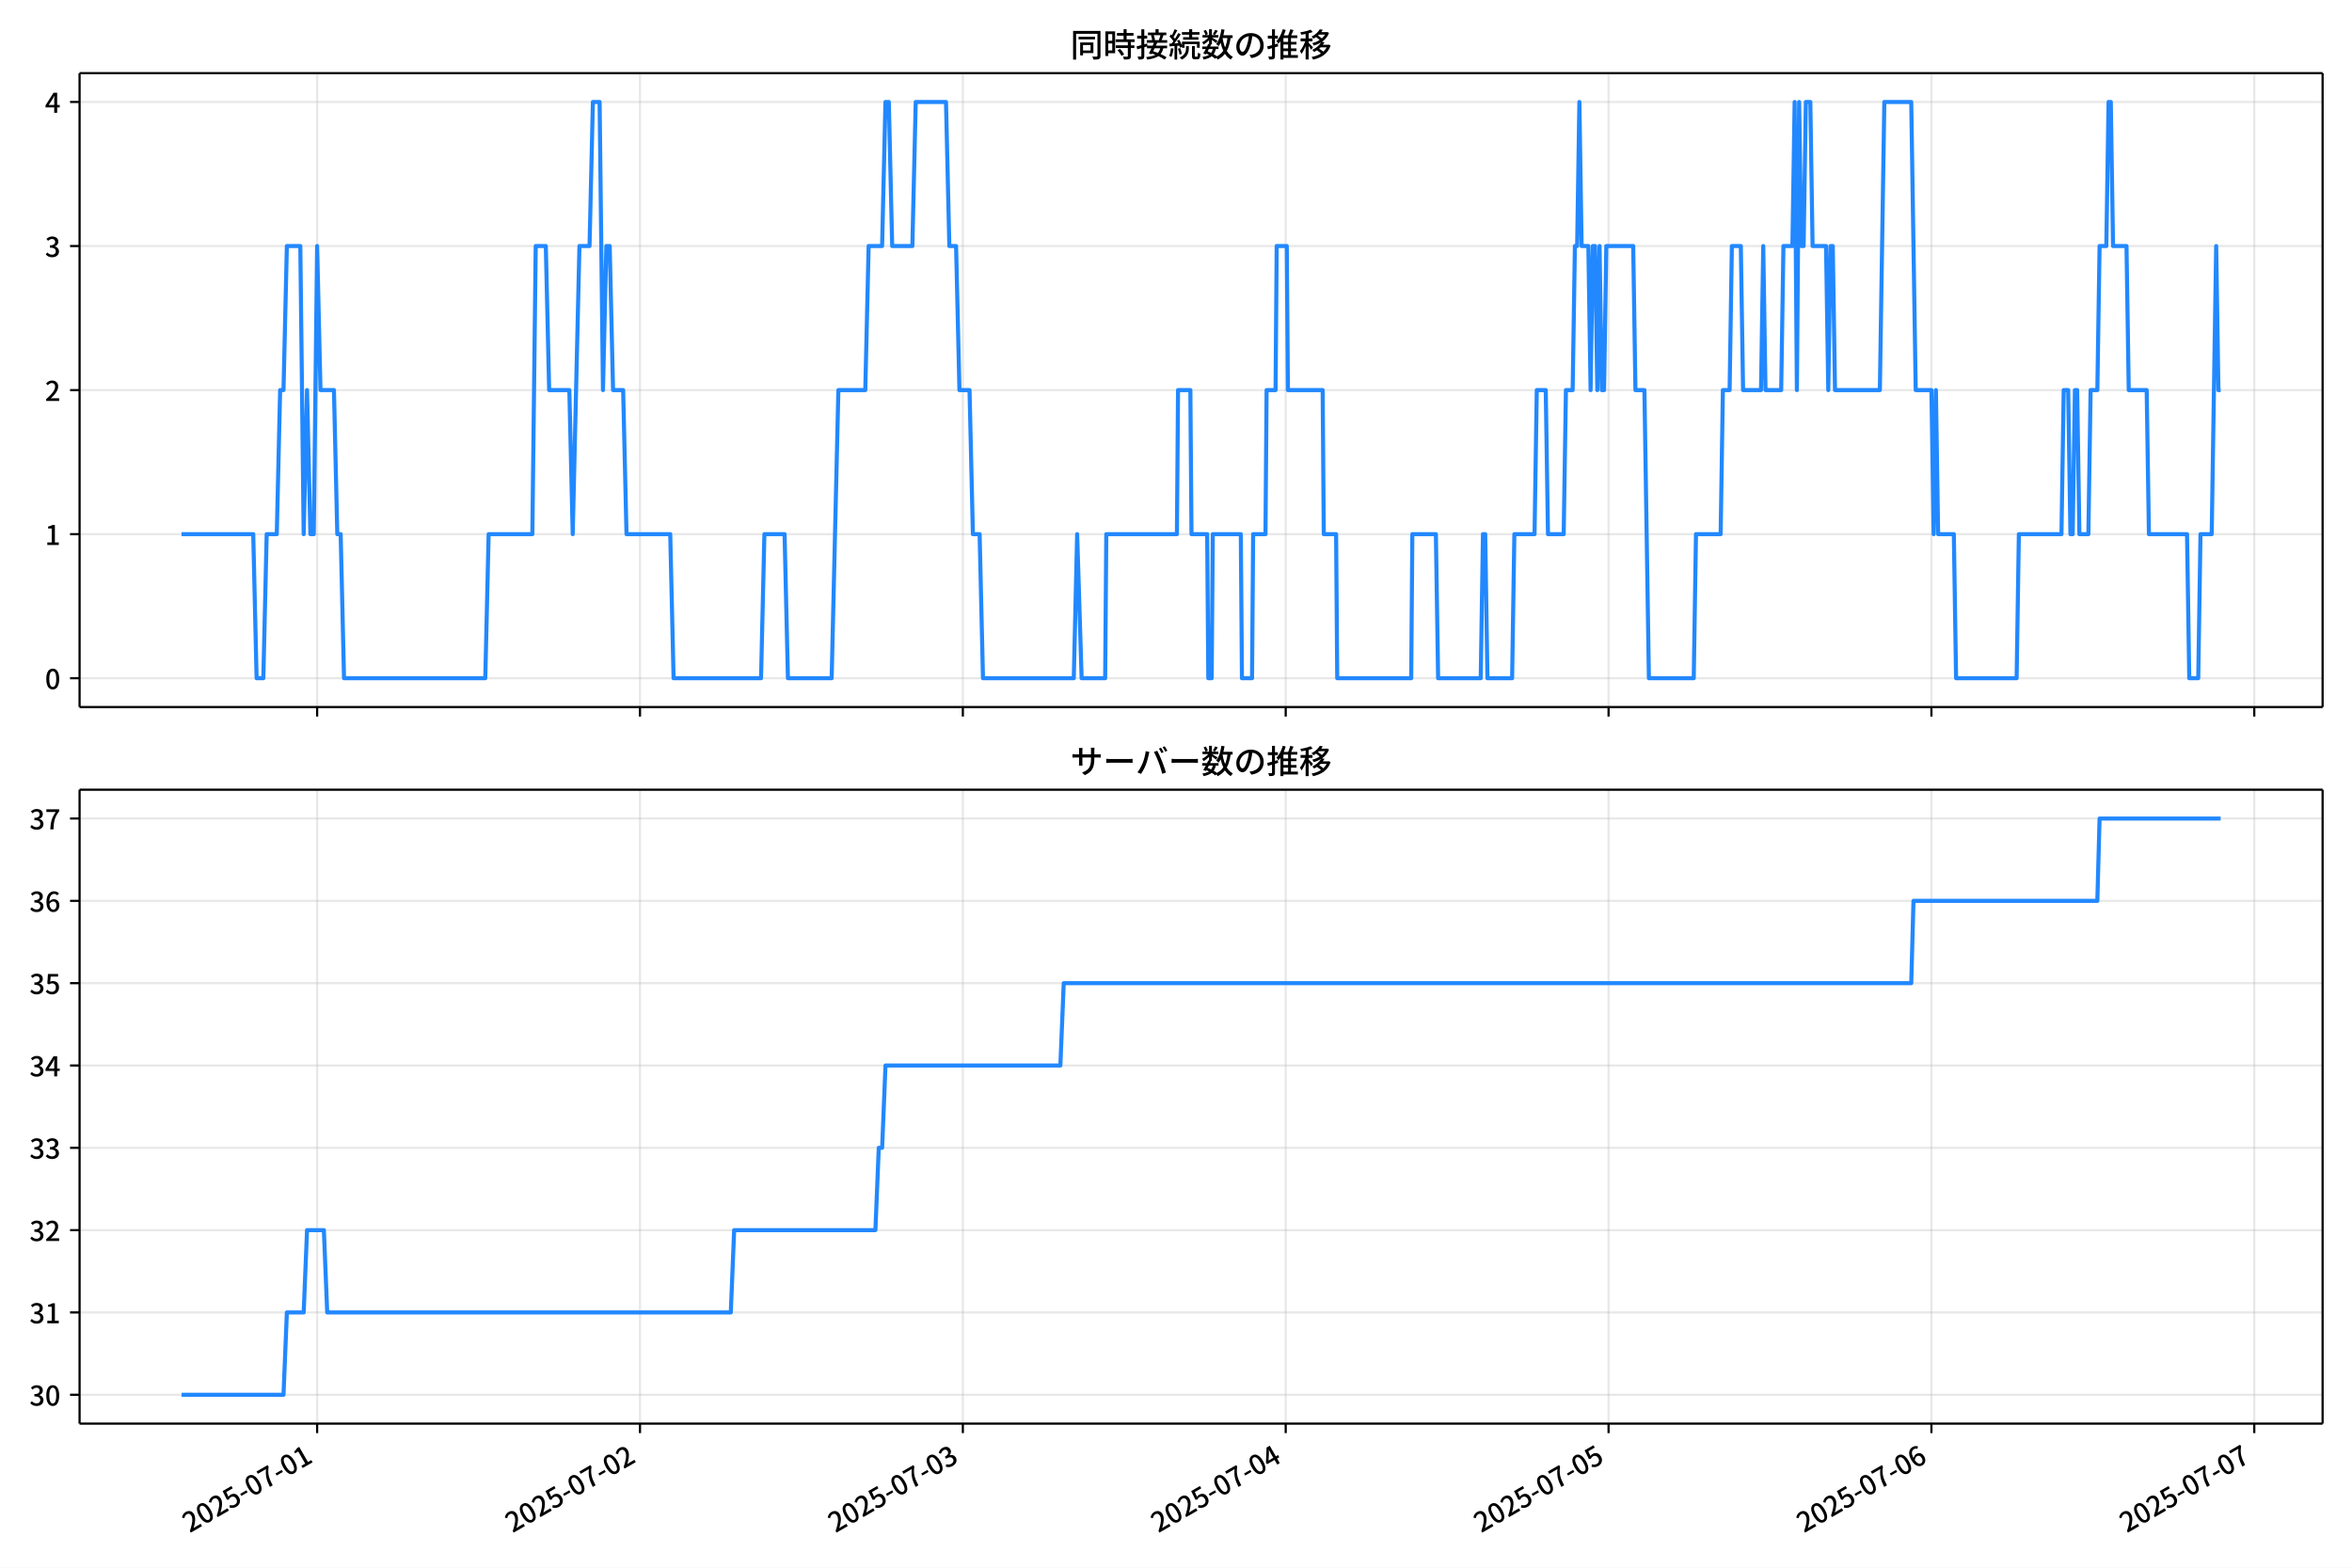
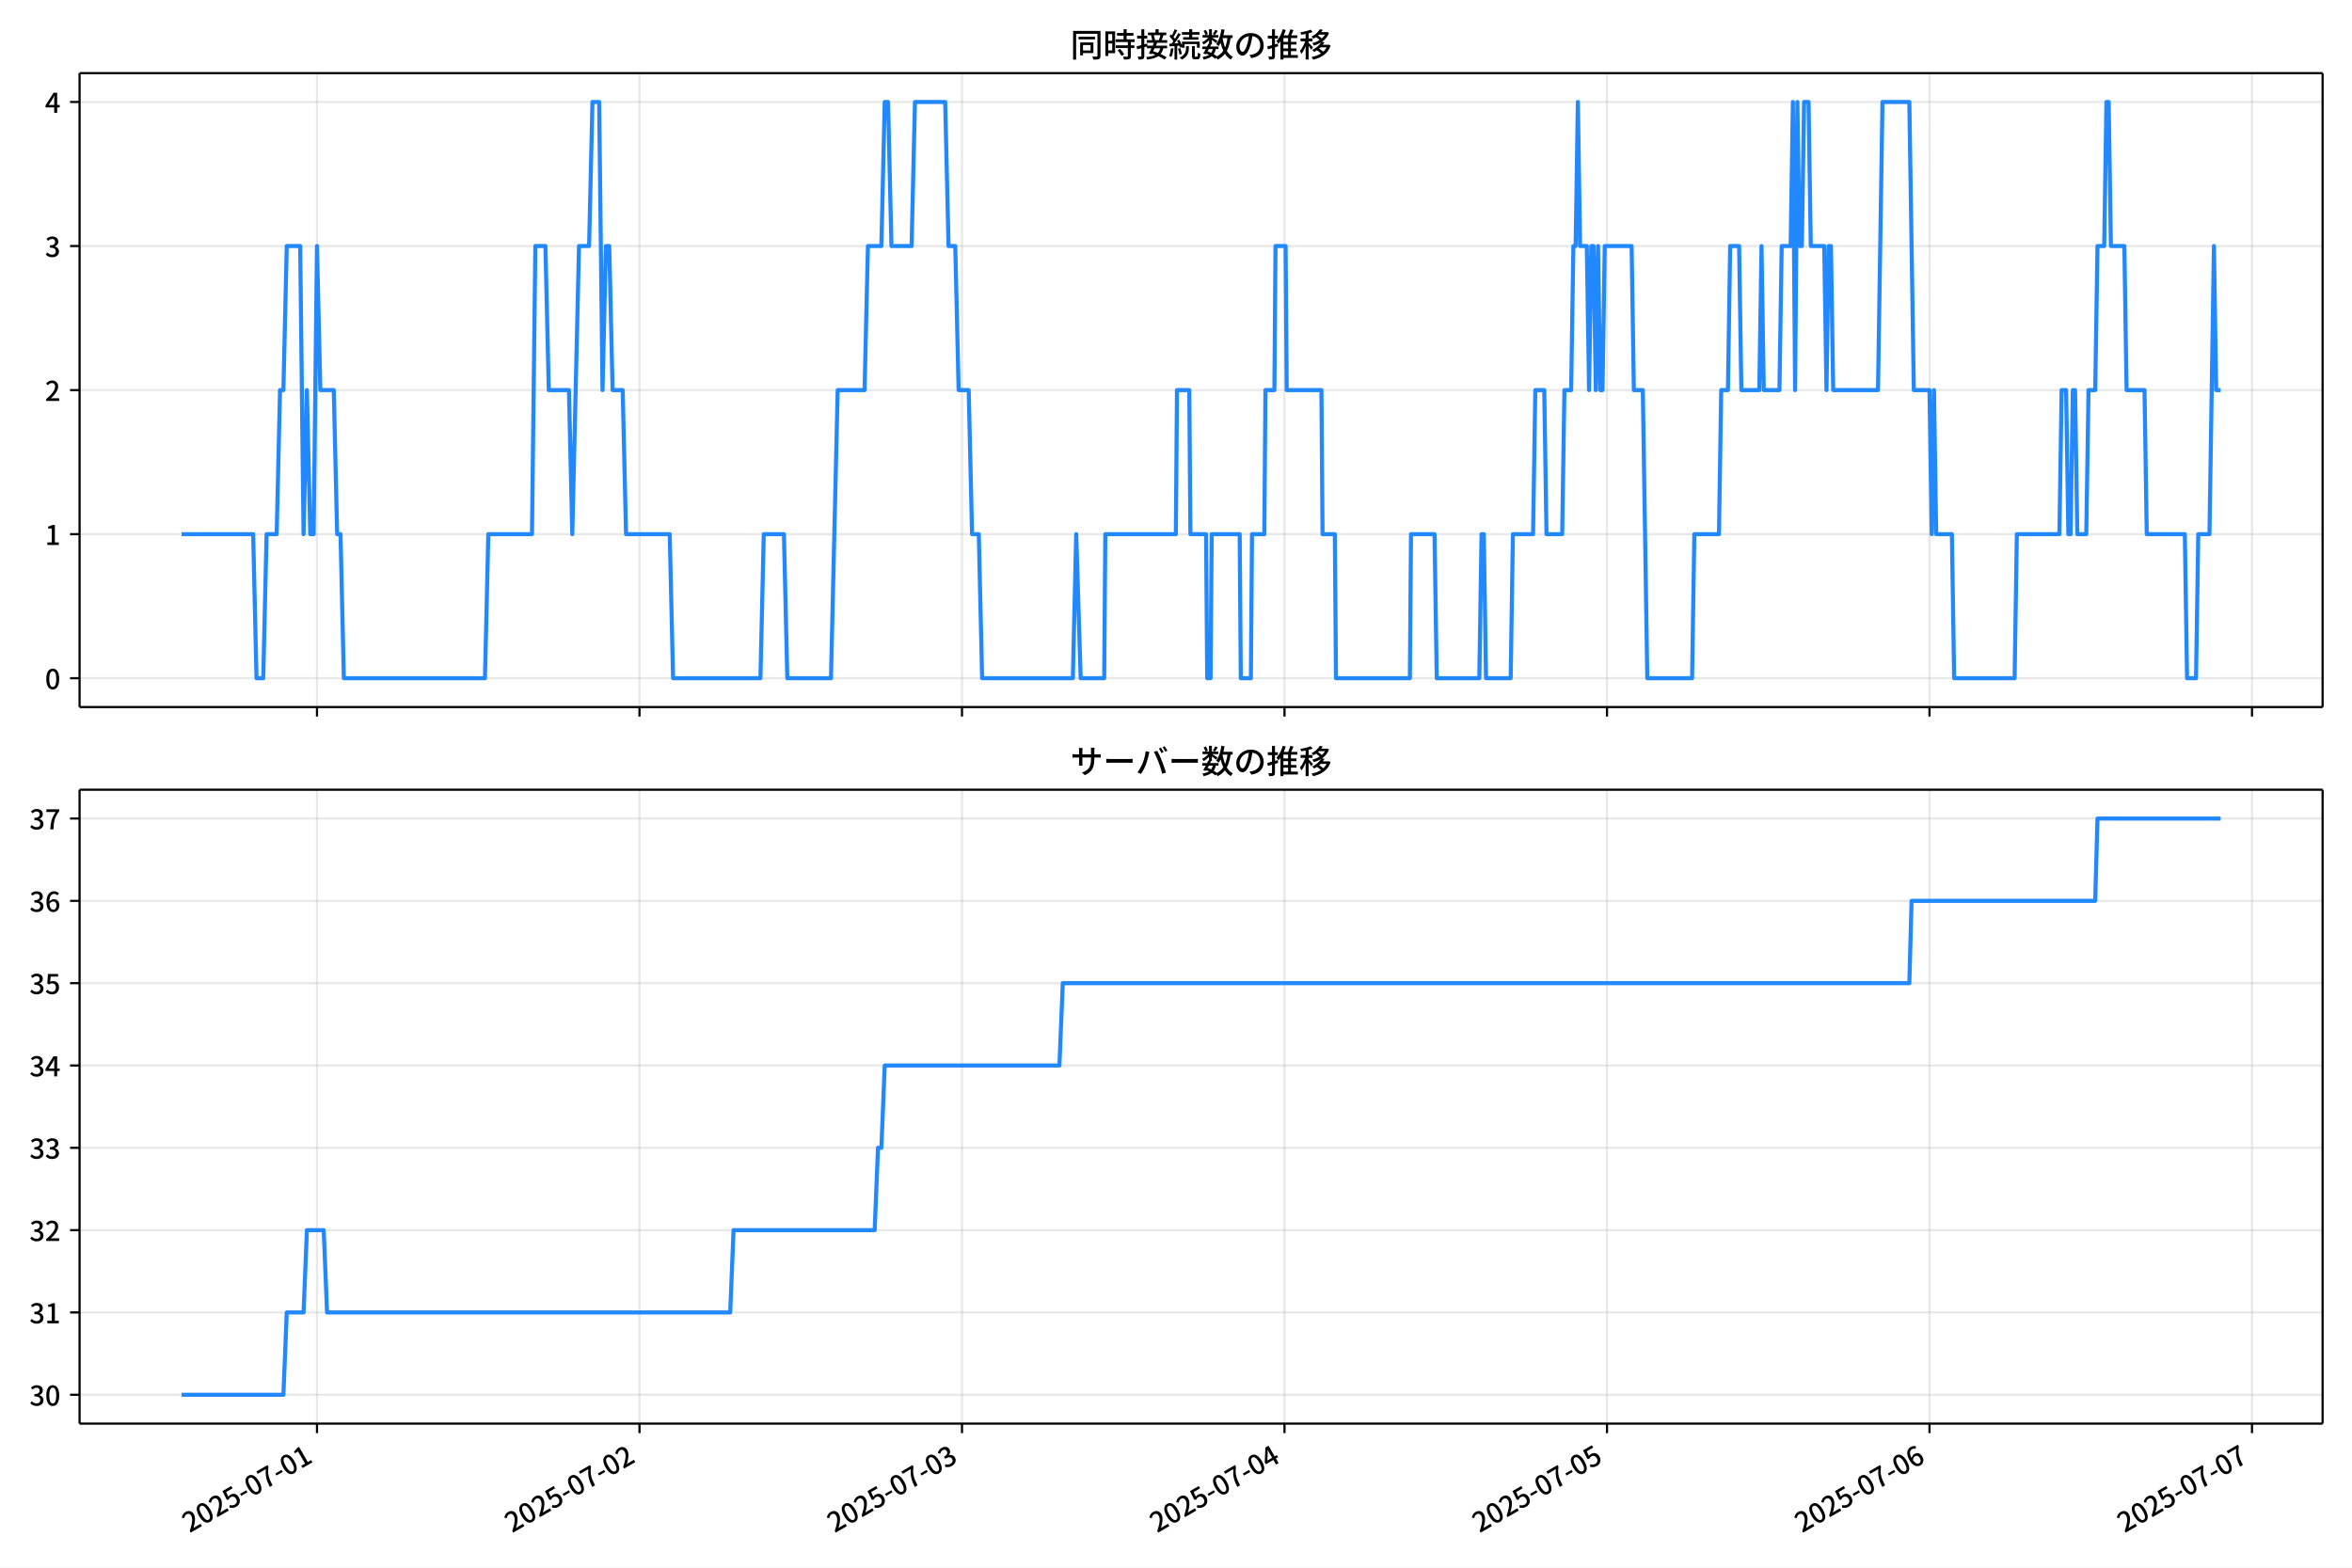
<svg xmlns="http://www.w3.org/2000/svg" xmlns:xlink="http://www.w3.org/1999/xlink" version="1.1" viewBox="0 0 864 576">
  <defs>
    <style type="text/css">*{stroke-linejoin: round; stroke-linecap: butt}</style>
  </defs>
  <g id="y">
    <g id="z">
      <path d="m0 576h864v-576h-864z" fill="#fff" />
    </g>
    <g id="aa">
      <g id="ab">
        <path d="m29.23 259.78h823.97v-232.9h-823.97z" fill="#fff" />
      </g>
      <g id="ac">
        <g id="ad">
          <g id="ae">
-             <path d="m116.5 259.78v-232.9" clip-path="url(#f)" fill="none" stroke="#b0b0b0" stroke-linecap="square" stroke-opacity=".3" stroke-width=".8" />
+             <path d="m116.44 259.78v-232.9" clip-path="url(#f)" fill="none" stroke="#b0b0b0" stroke-linecap="square" stroke-opacity=".3" stroke-width=".8" />
          </g>
          <g id="af">
            <defs>
              <path id="d" d="m0 0v3.5" stroke="#000" stroke-width=".8" />
            </defs>
-             <use x="116.499" y="259.778" stroke="#000000" stroke-width=".8" xlink:href="#d" />
+             <use x="116.445" y="259.778" stroke="#000000" stroke-width=".8" xlink:href="#d" />
          </g>
        </g>
        <g id="ag">
          <g id="ah">
-             <path d="m235.1 259.78v-232.9" clip-path="url(#f)" fill="none" stroke="#b0b0b0" stroke-linecap="square" stroke-opacity=".3" stroke-width=".8" />
+             <path d="m234.91 259.78v-232.9" clip-path="url(#f)" fill="none" stroke="#b0b0b0" stroke-linecap="square" stroke-opacity=".3" stroke-width=".8" />
          </g>
          <g id="ai">
-             <use x="235.1" y="259.778" stroke="#000000" stroke-width=".8" xlink:href="#d" />
+             <use x="234.915" y="259.778" stroke="#000000" stroke-width=".8" xlink:href="#d" />
          </g>
        </g>
        <g id="aj">
          <g id="ak">
-             <path d="m353.7 259.78v-232.9" clip-path="url(#f)" fill="none" stroke="#b0b0b0" stroke-linecap="square" stroke-opacity=".3" stroke-width=".8" />
+             <path d="m353.38 259.78v-232.9" clip-path="url(#f)" fill="none" stroke="#b0b0b0" stroke-linecap="square" stroke-opacity=".3" stroke-width=".8" />
          </g>
          <g id="al">
-             <use x="353.7" y="259.778" stroke="#000000" stroke-width=".8" xlink:href="#d" />
+             <use x="353.385" y="259.778" stroke="#000000" stroke-width=".8" xlink:href="#d" />
          </g>
        </g>
        <g id="am">
          <g id="an">
-             <path d="m472.3 259.78v-232.9" clip-path="url(#f)" fill="none" stroke="#b0b0b0" stroke-linecap="square" stroke-opacity=".3" stroke-width=".8" />
+             <path d="m471.85 259.78v-232.9" clip-path="url(#f)" fill="none" stroke="#b0b0b0" stroke-linecap="square" stroke-opacity=".3" stroke-width=".8" />
          </g>
          <g id="ao">
-             <use x="472.3" y="259.778" stroke="#000000" stroke-width=".8" xlink:href="#d" />
+             <use x="471.855" y="259.778" stroke="#000000" stroke-width=".8" xlink:href="#d" />
          </g>
        </g>
        <g id="ap">
          <g id="aq">
-             <path d="m590.9 259.78v-232.9" clip-path="url(#f)" fill="none" stroke="#b0b0b0" stroke-linecap="square" stroke-opacity=".3" stroke-width=".8" />
+             <path d="m590.32 259.78v-232.9" clip-path="url(#f)" fill="none" stroke="#b0b0b0" stroke-linecap="square" stroke-opacity=".3" stroke-width=".8" />
          </g>
          <g id="ar">
-             <use x="590.9" y="259.778" stroke="#000000" stroke-width=".8" xlink:href="#d" />
+             <use x="590.325" y="259.778" stroke="#000000" stroke-width=".8" xlink:href="#d" />
          </g>
        </g>
        <g id="as">
          <g id="at">
-             <path d="m709.5 259.78v-232.9" clip-path="url(#f)" fill="none" stroke="#b0b0b0" stroke-linecap="square" stroke-opacity=".3" stroke-width=".8" />
+             <path d="m708.79 259.78v-232.9" clip-path="url(#f)" fill="none" stroke="#b0b0b0" stroke-linecap="square" stroke-opacity=".3" stroke-width=".8" />
          </g>
          <g id="au">
-             <use x="709.501" y="259.778" stroke="#000000" stroke-width=".8" xlink:href="#d" />
+             <use x="708.795" y="259.778" stroke="#000000" stroke-width=".8" xlink:href="#d" />
          </g>
        </g>
        <g id="av">
          <g id="aw">
-             <path d="m828.1 259.78v-232.9" clip-path="url(#f)" fill="none" stroke="#b0b0b0" stroke-linecap="square" stroke-opacity=".3" stroke-width=".8" />
+             <path d="m827.26 259.78v-232.9" clip-path="url(#f)" fill="none" stroke="#b0b0b0" stroke-linecap="square" stroke-opacity=".3" stroke-width=".8" />
          </g>
          <g id="ax">
-             <use x="828.101" y="259.778" stroke="#000000" stroke-width=".8" xlink:href="#d" />
+             <use x="827.265" y="259.778" stroke="#000000" stroke-width=".8" xlink:href="#d" />
          </g>
        </g>
      </g>
      <g id="ay">
        <g id="az">
          <g id="ba">
            <path d="m29.23 249.19h823.97" clip-path="url(#f)" fill="none" stroke="#b0b0b0" stroke-linecap="square" stroke-opacity=".3" stroke-width=".8" />
          </g>
          <g id="bb">
            <defs>
              <path id="g" d="m0 0h-3.5" stroke="#000" stroke-width=".8" />
            </defs>
            <use x="29.23" y="249.191" stroke="#000000" stroke-width=".8" xlink:href="#g" />
          </g>
          <g id="bc">
            <g transform="translate(16.53 253.18) scale(.1 -.1)">
              <defs>
                <path id="a" transform="scale(.015625)" d="m1830-90q-460 0-806 275-346 276-535 823-188 547-188 1366 0 820 188 1357 189 538 535 803 346 266 806 266 461 0 800-269 340-269 528-803 189-534 189-1354 0-819-189-1366-188-547-528-823-339-275-800-275zm0 589q237 0 422 185 186 186 288 599 103 413 103 1091 0 679-103 1082-102 403-288 582-185 180-422 180-236 0-422-180-186-179-292-582-105-403-105-1082 0-678 105-1091 106-413 292-599 186-185 422-185z" />
              </defs>
              <use xlink:href="#a" />
            </g>
          </g>
        </g>
        <g id="bd">
          <g id="be">
            <path d="m29.23 196.26h823.97" clip-path="url(#f)" fill="none" stroke="#b0b0b0" stroke-linecap="square" stroke-opacity=".3" stroke-width=".8" />
          </g>
          <g id="bf">
            <use x="29.23" y="196.26" stroke="#000000" stroke-width=".8" xlink:href="#g" />
          </g>
          <g id="bg">
            <g transform="translate(16.53 200.25) scale(.1 -.1)">
              <defs>
                <path id="l" transform="scale(.015625)" d="m544 0v608h1037v3277h-845v467q333 58 579 147 247 90 451 218h557v-4109h915v-608h-2694z" />
              </defs>
              <use xlink:href="#l" />
            </g>
          </g>
        </g>
        <g id="bh">
          <g id="bi">
            <path d="m29.23 143.33h823.97" clip-path="url(#f)" fill="none" stroke="#b0b0b0" stroke-linecap="square" stroke-opacity=".3" stroke-width=".8" />
          </g>
          <g id="bj">
            <use x="29.23" y="143.329" stroke="#000000" stroke-width=".8" xlink:href="#g" />
          </g>
          <g id="bk">
            <g transform="translate(16.53 147.31) scale(.1 -.1)">
              <defs>
                <path id="b" transform="scale(.015625)" d="m282 0v429q697 621 1164 1136 468 515 701 956 234 442 234 826 0 256-87 451-86 196-262 301-176 106-445 106-275 0-506-151-230-150-422-368l-416 410q301 333 637 518 336 186 803 186 429 0 749-176t496-493 176-745q0-455-224-919t-615-935q-390-470-889-950 186 20 394 36t374 16h1184v-634h-3046z" />
              </defs>
              <use xlink:href="#b" />
            </g>
          </g>
        </g>
        <g id="bl">
          <g id="bm">
            <path d="m29.23 90.398h823.97" clip-path="url(#f)" fill="none" stroke="#b0b0b0" stroke-linecap="square" stroke-opacity=".3" stroke-width=".8" />
          </g>
          <g id="bn">
            <use x="29.23" y="90.398" stroke="#000000" stroke-width=".8" xlink:href="#g" />
          </g>
          <g id="bo">
            <g transform="translate(16.53 94.383) scale(.1 -.1)">
              <defs>
                <path id="h" transform="scale(.015625)" d="m1715-90q-371 0-656 90t-503 240q-217 150-377 323l359 474q211-205 479-359 269-153 634-153 269 0 467 92 199 93 311 266t112 423q0 256-125 451t-429 300q-304 106-835 106v551q467 0 732 105 266 106 384 291 119 186 119 423 0 307-192 489-192 183-531 183-269 0-503-119-233-118-438-316l-384 460q282 256 614 413 333 157 737 157 422 0 748-144 327-144 512-413 186-269 186-659 0-403-221-685-221-281-592-422v-26q269-70 490-227t349-400 128-557q0-422-215-726-214-304-573-468-358-163-787-163z" />
              </defs>
              <use xlink:href="#h" />
            </g>
          </g>
        </g>
        <g id="bp">
          <g id="bq">
            <path d="m29.23 37.466h823.97" clip-path="url(#f)" fill="none" stroke="#b0b0b0" stroke-linecap="square" stroke-opacity=".3" stroke-width=".8" />
          </g>
          <g id="br">
            <use x="29.23" y="37.466" stroke="#000000" stroke-width=".8" xlink:href="#g" />
          </g>
          <g id="bs">
            <g transform="translate(16.53 41.451) scale(.1 -.1)">
              <defs>
                <path id="k" transform="scale(.015625)" d="m2170 0v3072q0 192 12 457 13 266 20 458h-26q-90-179-183-365-92-185-195-364l-921-1415h2579v-576h-3328v493l1875 2957h858v-4717h-691z" />
              </defs>
              <use xlink:href="#k" />
            </g>
          </g>
        </g>
      </g>
      <g id="bt">
-         <path d="m66.683 196.26h26.343l1.235 52.931h2.471l1.235-52.931h3.706l1.235-52.931h1.235l1.235-52.931h4.942l1.235 105.86 1.235-52.931 1.235 52.931h1.235l1.235-105.86 1.235 52.931h4.942l1.235 52.931h1.235l1.235 52.931h51.888l1.235-52.931h16.06l1.235-105.86h3.706l1.235 52.931h7.412l1.235 52.931 2.471-105.86h3.706l1.235-52.931h2.471l1.235 105.86 1.235-52.931h1.235l1.235 52.931h3.706l1.235 52.931h16.06l1.235 52.931h32.121l1.235-52.931h7.412l1.235 52.931h16.06l2.471-105.86h9.883l1.235-52.931h4.942l1.235-52.931h1.235l1.235 52.931h7.412l1.235-52.931h11.119l1.235 52.931h2.471l1.235 52.931h3.706l1.235 52.931h2.471l1.235 52.931h33.356l1.235-52.931 1.647 52.931h8.648l.412-52.931h25.944l.412-52.931h4.53l.412 52.931h5.765l.412 52.931h1.235l.412-52.931h10.295l.412 52.931h3.706l.412-52.931h4.53l.412-52.931h3.295l.412-52.931h3.706l.412 52.931h12.766l.412 52.931h4.53l.412 52.931h27.179l.412-52.931h8.648l.824 52.931h15.649l.824-52.931h.824l.824 52.931h9.06l.824-52.931h7.412l.824-52.931h3.295l.824 52.931h5.765l.824-52.931h2.471l.824-52.931h.824l.824-52.931.824 52.931h2.471l.824 52.931.824-52.931h.824l.824 52.931.824-52.931.824 52.931h.824l.824-52.931h9.883l.824 52.931h3.295l1.647 105.86h16.472l.824-52.931h9.06l.824-52.931h2.471l.824-52.931h3.295l.824 52.931h6.589l.824-52.931.824 52.931h5.765l.824-52.931h3.295l.824-52.931.824 105.86.824-105.86.824 52.931h.824l.824-52.931h1.647l.824 52.931h4.942l.824 52.931.824-52.931h.824l.824 52.931h16.472l1.647-105.86h9.883l1.647 105.86h5.765l.824 52.931.824-52.931.824 52.931h5.765l.824 52.931h22.238l.824-52.931h15.649l.824-52.931h1.647l.824 52.931h.824l.824-52.931h.824l.824 52.931h3.295l.824-52.931h2.471l.824-52.931h2.471l.824-52.931h.824l.824 52.931h4.942l.824 52.931h6.589l.824 52.931h14.001l.824 52.931h3.295l.824-52.931h4.118l1.647-105.86.824 52.931h.824v0" clip-path="url(#f)" fill="none" stroke="#28f" stroke-linecap="square" stroke-width="1.5" />
+         <path d="m66.683 196.26h26.314l1.234 52.931h2.468l1.234-52.931h3.702l1.234-52.931h1.234l1.234-52.931h4.936l1.234 105.86 1.234-52.931 1.234 52.931h1.234l1.234-105.86 1.234 52.931h4.936l1.234 52.931h1.234l1.234 52.931h51.831l1.234-52.931h16.043l1.234-105.86h3.702l1.234 52.931h7.404l1.234 52.931 2.468-105.86h3.702l1.234-52.931h2.468l1.234 105.86 1.234-52.931h1.234l1.234 52.931h3.702l1.234 52.931h16.043l1.234 52.931h32.086l1.234-52.931h7.404l1.234 52.931h16.043l2.468-105.86h9.873l1.234-52.931h4.936l1.234-52.931h1.234l1.234 52.931h7.404l1.234-52.931h11.107l1.234 52.931h2.468l1.234 52.931h3.702l1.234 52.931h2.468l1.234 52.931h33.32l1.234-52.931 1.645 52.931h8.638l.411-52.931h25.915l.411-52.931h4.525l.411 52.931h5.759l.411 52.931h1.234l.411-52.931h10.284l.411 52.931h3.702l.411-52.931h4.525l.411-52.931h3.291l.411-52.931h3.702l.411 52.931h12.752l.411 52.931h4.525l.411 52.931h27.149l.411-52.931h8.638l.823 52.931h15.631l.823-52.931h.823l.823 52.931h9.05l.823-52.931h7.404l.823-52.931h3.291l.823 52.931h5.759l.823-52.931h2.468l.823-52.931h.823l.823-52.931.823 52.931h2.468l.823 52.931.823-52.931h.823l.823 52.931.823-52.931.823 52.931h.823l.823-52.931h9.873l.823 52.931h3.291l1.645 105.86h16.454l.823-52.931h9.05l.823-52.931h2.468l.823-52.931h3.291l.823 52.931h6.582l.823-52.931.823 52.931h5.759l.823-52.931h3.291l.823-52.931.823 105.86.823-105.86.823 52.931h.823l.823-52.931h1.645l.823 52.931h4.936l.823 52.931.823-52.931h.823l.823 52.931h16.454l1.645-105.86h9.873l1.645 105.86h5.759l.823 52.931.823-52.931.823 52.931h5.759l.823 52.931h22.213l.823-52.931h15.631l.823-52.931h1.645l.823 52.931h.823l.823-52.931h.823l.823 52.931h3.291l.823-52.931h2.468l.823-52.931h2.468l.823-52.931h.823l.823 52.931h4.936l.823 52.931h6.582l.823 52.931h13.986l.823 52.931h3.291l.823-52.931h4.114l1.645-105.86.823 52.931h1.645v0" clip-path="url(#f)" fill="none" stroke="#28f" stroke-linecap="square" stroke-width="1.5" />
      </g>
      <g id="bu">
        <path d="m29.23 259.78v-232.9" fill="none" stroke="#000" stroke-linecap="square" stroke-width=".8" />
      </g>
      <g id="bv">
        <path d="m853.2 259.78v-232.9" fill="none" stroke="#000" stroke-linecap="square" stroke-width=".8" />
      </g>
      <g id="bw">
        <path d="m29.23 259.78h823.97" fill="none" stroke="#000" stroke-linecap="square" stroke-width=".8" />
      </g>
      <g id="bx">
        <path d="m29.23 26.88h823.97" fill="none" stroke="#000" stroke-linecap="square" stroke-width=".8" />
      </g>
      <g id="by">
        <g transform="translate(393.22 20.88) scale(.12 -.12)">
          <defs>
            <path id="v" transform="scale(.015625)" d="m1587 3936h3232v-518h-3232v518zm320-1114h557v-2534h-557v2534zm301 0h2291v-2086h-2291v512h1734v1069h-1734v505zm-1683 2260h5113v-570h-4524v-5056h-589v5626zm4768 0h595v-4896q0-250-67-397t-227-218q-160-77-426-96t-675-19q-13 83-45 192t-77 218q-45 108-89 185 281-13 527-13 247 0 330 0 83 7 118 42 36 35 36 112v4890z" />
            <path id="t" transform="scale(.015625)" d="m2714 4672h3238v-525h-3238v525zm-244-1235h3712v-538h-3712v538zm20-1184h3635v-531h-3635v531zm1523 3155h595v-2310h-595v2310zm832-2451h589v-2823q0-230-61-364-61-135-227-199-167-70-423-86t-633-16q-20 121-78 285-57 163-121 284 275-6 509-9t310-3q77 6 106 28 29 23 29 93v2810zm-2023-1677 487 282q153-160 313-352t294-381q135-189 206-343l-519-313q-64 153-189 348-124 196-278 394-154 199-314 365zm-2086 3718h1619v-4281h-1619v544h1056v3187h-1056v550zm32-1843h1293v-537h-1293v537zm-320 1843h563v-4832h-563v4832z" />
            <path id="u" transform="scale(.015625)" d="m3866 5408h614v-870h-614v870zm-1479-653h3597v-518h-3597v518zm-230-1485h4e3v-518h-4e3v518zm825 922 519 102q64-160 121-342 58-182 96-352 39-170 45-304l-544-128q-6 134-42 313-35 180-83 365-48 186-112 346zm1856 109 589-71q-96-275-202-557-105-281-195-486l-518 77q58 147 122 329 64 183 118 372t86 336zm-2643-2106h3943v-518h-3943v518zm1408 685 602-115q-167-371-362-784t-390-797-362-685l-525 179q160 288 346 666t368 784 323 752zm-659-2157 358 403q352-102 733-240 381-137 752-304 371-166 697-336 327-169 558-329l-384-461q-218 160-532 336-313 176-685 345-371 170-755 323-384 154-742 263zm1894 1114 583-71q-122-550-353-944-230-393-604-662t-922-435q-547-167-1296-269-25 128-93 269-67 141-137 230 678 64 1168 192t819 349q330 221 531 550 202 330 304 791zm-4684 217q396 90 953 240 557 151 1120 311l77-544q-525-154-1053-311-528-156-963-284l-134 588zm121 2093h1965v-563h-1965v563zm819 1248h576v-5229q0-236-51-374t-192-208q-141-77-355-99-214-23-541-16-13 115-64 288t-109 294q205-6 381-6t234 0q64 0 92 28 29 29 29 93v5229z" />
            <path id="s" transform="scale(.015625)" d="m4058 5408h595v-1798h-595v1798zm-1415-563h3443v-499h-3443v499zm231-992h3008v-499h-3008v499zm-224-877h3475v-1203h-531v729h-2432v-729h-512v1203zm1964-877h551v-1881q0-122 22-157 23-35 106-35 25 0 92 0 68 0 135 0t99 0q51 0 83 54t45 224 19 515q90-70 234-131t259-93q-19-429-83-662-64-234-183-326-118-93-316-93-39 0-103 0t-134 0-138 0q-67 0-99 0-237 0-365 64t-176 218q-48 153-48 422v1881zm-1164-6h550v-455q0-243-48-528-48-284-186-579-137-294-409-572-272-279-727-503-70 90-192 208-121 118-230 195 416 205 665 438 250 234 371 474 122 240 164 467 42 228 42 413v442zm-2240 3309 524-192q-121-244-259-503-137-259-275-496t-259-416l-410 173q122 186 246 438 125 253 240 515 116 263 193 481zm716-743 500-230q-224-359-496-756-272-396-548-764-275-368-518-650l-358 205q179 211 377 483 199 272 387 569 189 298 358 592 170 295 298 551zm-1721-665 307 403q166-154 339-340 173-185 320-364t224-327l-326-460q-77 160-218 348-141 189-314 384-172 196-332 356zm1485-832 435 179q128-211 249-458 122-246 215-474 93-227 137-412l-473-211q-32 185-119 422-86 237-201 486-115 250-243 468zm-1530-583q422 26 998 54 576 29 1184 68l7-499q-570-45-1127-84-556-38-992-70l-70 531zm1702-992 436 135q121-276 214-596t118-556l-454-148q-26 237-112 563-86 327-202 602zm-1363 109 499-83q-57-455-163-897-105-441-253-748-51 32-134 73-83 42-170 83-86 42-144 62 148 294 234 697t131 813zm691 627h525v-2861h-525v2861z" />
            <path id="n" transform="scale(.015625)" d="m224 2022h3187v-499h-3187v499zm51 2247h3111v-487h-3111v487zm1127-1735 563-121q-154-320-333-672t-352-679q-173-326-326-582l-532 173q148 243 324 566t345 669q170 346 311 646zm934-832 563-64q-89-480-262-838t-461-614-701-432-976-298q-25 128-99 269t-157 237q659 102 1085 303 426 202 666 554t342 883zm422 3597 519-211q-147-218-298-436-150-217-278-377l-403 186q121 173 252 413 132 240 208 425zm-1203 109h563v-2957h-563v2957zm-1075-320 448 186q134-192 246-420 112-227 157-393l-467-211q-38 172-147 406t-237 432zm1094-1050 397-236q-160-263-400-529-240-265-519-489-278-224-553-378-51 103-141 237-89 135-179 218 269 109 534 294 266 186 493 416 228 231 368 467zm487-204q83-45 246-145 163-99 352-211t346-211 221-150l-327-423q-83 77-230 198-147 122-317 253-170 132-327 250-156 119-259 189l295 250zm1798 396h2311v-556h-2311v556zm115 1178 615-90q-103-640-263-1235t-384-1101q-224-505-512-889-44 57-134 134t-186 157-166 125q275 339 473 796 199 458 340 995 141 538 217 1108zm1223-1510 614-58q-147-1101-445-1940-297-838-813-1443-515-604-1321-1014-26 71-90 177-64 105-134 208-70 102-128 159 742 346 1212 880 471 535 730 1290 260 755 375 1741zm-1005-135q134-851 387-1597 253-745 659-1305 407-560 1002-874-70-57-154-150-83-93-154-189-70-96-121-179-633 371-1056 988-422 618-688 1434-265 816-425 1783l550 89zm-3309-3065 327 416q377-148 754-330 378-182 701-378 324-195 548-368l-416-435q-211 179-519 378-307 198-666 383-358 186-729 334z" />
            <path id="r" transform="scale(.015625)" d="m3686 4378q-64-493-163-1041-99-547-265-1084-192-653-432-1104t-522-688-595-237q-320 0-596 221-275 221-448 621-172 400-172 931 0 537 220 1017 221 480 611 851 391 372 909 583 519 211 1121 211 576 0 1040-186 464-185 793-515 330-329 502-771 173-441 173-941 0-672-278-1194-278-521-816-851-538-329-1318-444l-378 601q166 20 307 42t263 48q307 70 585 217 279 148 496 375 218 227 342 534 125 308 125 692t-122 713q-121 330-358 573-236 243-582 380-346 138-781 138-525 0-935-186-409-185-694-489-284-304-432-656-147-352-147-678 0-365 89-605 90-240 224-355 135-115 276-115t288 144 297 457q151 314 298 800 147 461 246 982 100 522 145 1021l684-12z" />
            <path id="o" transform="scale(.015625)" d="m2995 2925h2893v-519h-2893v519zm0-1280h2893v-519h-2893v519zm-64-1299h3232v-557h-3232v557zm1312 3577h563v-3763h-563v3763zm429 1466 634-141q-154-390-340-794-185-403-339-684l-512 140q103 199 208 458 106 259 195 528 90 269 154 493zm-1472 25 582-147q-153-518-371-1018-217-499-483-931t-573-758q-38 64-109 160-70 96-147 198-77 103-141 160 416 416 733 1034t509 1302zm128-1203h2720v-537h-2720v-4205h-582v4422l313 320h269zm-3174-2157q396 90 953 240 557 151 1120 311l77-544q-525-154-1053-311-528-156-963-284l-134 588zm121 2093h1965v-563h-1965v563zm819 1248h576v-5229q0-236-51-374t-192-208q-141-77-355-99-214-23-541-16-13 115-64 288t-109 294q205-6 381-6t234 0q64 0 92 28 29 29 29 93v5229z" />
            <path id="m" transform="scale(.015625)" d="m4051 5402 595-109q-281-493-729-941t-1107-806q-39 64-106 144t-141 153q-73 74-137 119 608 288 1011 678t614 762zm-77-557h1511v-493h-1863l352 493zm1293 0h109l109 25 384-179q-192-505-496-905t-695-701q-390-301-845-519-454-217-947-358-44 109-137 253t-176 227q448 109 867 294 419 186 777 445 359 259 631 592t419 730v96zm-1990-954 377 307q167-96 336-218 170-121 320-249 151-128 247-237l-397-332q-90 108-237 236t-317 259q-169 132-329 234zm1107-934 595-109q-307-538-803-1031-496-492-1232-876-38 64-102 144t-138 156q-74 77-138 116 455 217 807 483t604 554q253 288 407 563zm-90-589h1460v-506h-1818l358 506zm1268 0h121l109 26 384-167q-192-614-531-1075t-787-794q-448-332-983-553-534-221-1129-355-45 115-132 269-86 153-176 249 551 96 1043 285 493 189 903 473 410 285 714 669t464 883v90zm-2132-1056 410 339q186-102 384-237 198-134 371-275t282-269l-435-371q-103 128-270 272-166 144-361 288t-381 253zm-2150 3533h589v-5376h-589v5376zm-992-1242h2336v-569h-2336v569zm1024-224 365-160q-96-339-231-707-134-368-291-727-157-358-336-672-179-313-365-537-44 128-134 291t-160 272q173 192 339 457 167 266 323 570 157 304 282 618t208 595zm941 1946 416-467q-314-122-695-221-380-99-784-173-403-74-780-131-20 102-71 236-51 135-102 231 358 58 732 138 375 80 711 179t573 208zm-397-2579q58-45 179-170 122-125 266-266 144-140 259-265t160-183l-352-473q-58 102-157 255-99 154-218 317-118 164-227 311-108 147-185 237l275 237z" />
          </defs>
          <use xlink:href="#v" />
          <use transform="translate(100)" xlink:href="#t" />
          <use transform="translate(200)" xlink:href="#u" />
          <use transform="translate(300)" xlink:href="#s" />
          <use transform="translate(400)" xlink:href="#n" />
          <use transform="translate(500)" xlink:href="#r" />
          <use transform="translate(600)" xlink:href="#o" />
          <use transform="translate(700)" xlink:href="#m" />
        </g>
      </g>
    </g>
    <g id="bz">
      <g id="ca">
        <path d="m29.23 523.06h823.97v-232.9h-823.97z" fill="#fff" />
      </g>
      <g id="cb">
        <g id="cc">
          <g id="cd">
-             <path d="m116.5 523.06v-232.9" clip-path="url(#c)" fill="none" stroke="#b0b0b0" stroke-linecap="square" stroke-opacity=".3" stroke-width=".8" />
+             <path d="m116.44 523.06v-232.9" clip-path="url(#c)" fill="none" stroke="#b0b0b0" stroke-linecap="square" stroke-opacity=".3" stroke-width=".8" />
          </g>
          <g id="ce">
-             <use x="116.499" y="523.055" stroke="#000000" stroke-width=".8" xlink:href="#d" />
+             <use x="116.445" y="523.055" stroke="#000000" stroke-width=".8" xlink:href="#d" />
          </g>
          <g id="cf">
-             <g transform="translate(69.71 563.33) rotate(-30) scale(.1 -.1)">
+             <g transform="translate(69.655 563.33) rotate(-30) scale(.1 -.1)">
              <defs>
                <path id="j" transform="scale(.015625)" d="m1715-90q-365 0-653 90t-506 237q-217 147-383 307l352 480q134-134 294-246t361-183q202-70 452-70 262 0 473 118 212 119 333 346 122 227 122 541 0 460-247 716-246 256-649 256-224 0-384-64t-365-198l-365 237 141 2240h2387v-627h-1747l-109-1204q154 77 307 118 154 42 340 42 397 0 723-160t518-490q192-329 192-847 0-519-224-887t-586-560q-361-192-777-192z" />
                <path id="e" transform="scale(.015625)" d="m301 1536v544h1689v-544h-1689z" />
                <path id="i" transform="scale(.015625)" d="m1235 0q32 646 109 1187t224 1024 384 941 576 938h-2208v627h3027v-455q-409-512-665-989-256-476-397-969t-205-1053-90-1251h-755z" />
              </defs>
              <use xlink:href="#b" />
              <use transform="translate(57)" xlink:href="#a" />
              <use transform="translate(114)" xlink:href="#b" />
              <use transform="translate(171)" xlink:href="#j" />
              <use transform="translate(228)" xlink:href="#e" />
              <use transform="translate(263.7)" xlink:href="#a" />
              <use transform="translate(320.7)" xlink:href="#i" />
              <use transform="translate(377.7)" xlink:href="#e" />
              <use transform="translate(413.4)" xlink:href="#a" />
              <use transform="translate(470.4)" xlink:href="#l" />
            </g>
          </g>
        </g>
        <g id="cg">
          <g id="ch">
-             <path d="m235.1 523.06v-232.9" clip-path="url(#c)" fill="none" stroke="#b0b0b0" stroke-linecap="square" stroke-opacity=".3" stroke-width=".8" />
+             <path d="m234.91 523.06v-232.9" clip-path="url(#c)" fill="none" stroke="#b0b0b0" stroke-linecap="square" stroke-opacity=".3" stroke-width=".8" />
          </g>
          <g id="ci">
-             <use x="235.1" y="523.055" stroke="#000000" stroke-width=".8" xlink:href="#d" />
+             <use x="234.915" y="523.055" stroke="#000000" stroke-width=".8" xlink:href="#d" />
          </g>
          <g id="cj">
-             <g transform="translate(188.31 563.33) rotate(-30) scale(.1 -.1)">
+             <g transform="translate(188.13 563.33) rotate(-30) scale(.1 -.1)">
              <use xlink:href="#b" />
              <use transform="translate(57)" xlink:href="#a" />
              <use transform="translate(114)" xlink:href="#b" />
              <use transform="translate(171)" xlink:href="#j" />
              <use transform="translate(228)" xlink:href="#e" />
              <use transform="translate(263.7)" xlink:href="#a" />
              <use transform="translate(320.7)" xlink:href="#i" />
              <use transform="translate(377.7)" xlink:href="#e" />
              <use transform="translate(413.4)" xlink:href="#a" />
              <use transform="translate(470.4)" xlink:href="#b" />
            </g>
          </g>
        </g>
        <g id="ck">
          <g id="cl">
-             <path d="m353.7 523.06v-232.9" clip-path="url(#c)" fill="none" stroke="#b0b0b0" stroke-linecap="square" stroke-opacity=".3" stroke-width=".8" />
+             <path d="m353.38 523.06v-232.9" clip-path="url(#c)" fill="none" stroke="#b0b0b0" stroke-linecap="square" stroke-opacity=".3" stroke-width=".8" />
          </g>
          <g id="cm">
-             <use x="353.7" y="523.055" stroke="#000000" stroke-width=".8" xlink:href="#d" />
+             <use x="353.385" y="523.055" stroke="#000000" stroke-width=".8" xlink:href="#d" />
          </g>
          <g id="cn">
-             <g transform="translate(306.91 563.33) rotate(-30) scale(.1 -.1)">
+             <g transform="translate(306.6 563.33) rotate(-30) scale(.1 -.1)">
              <use xlink:href="#b" />
              <use transform="translate(57)" xlink:href="#a" />
              <use transform="translate(114)" xlink:href="#b" />
              <use transform="translate(171)" xlink:href="#j" />
              <use transform="translate(228)" xlink:href="#e" />
              <use transform="translate(263.7)" xlink:href="#a" />
              <use transform="translate(320.7)" xlink:href="#i" />
              <use transform="translate(377.7)" xlink:href="#e" />
              <use transform="translate(413.4)" xlink:href="#a" />
              <use transform="translate(470.4)" xlink:href="#h" />
            </g>
          </g>
        </g>
        <g id="co">
          <g id="cp">
-             <path d="m472.3 523.06v-232.9" clip-path="url(#c)" fill="none" stroke="#b0b0b0" stroke-linecap="square" stroke-opacity=".3" stroke-width=".8" />
+             <path d="m471.85 523.06v-232.9" clip-path="url(#c)" fill="none" stroke="#b0b0b0" stroke-linecap="square" stroke-opacity=".3" stroke-width=".8" />
          </g>
          <g id="cq">
-             <use x="472.3" y="523.055" stroke="#000000" stroke-width=".8" xlink:href="#d" />
+             <use x="471.855" y="523.055" stroke="#000000" stroke-width=".8" xlink:href="#d" />
          </g>
          <g id="cr">
-             <g transform="translate(425.51 563.33) rotate(-30) scale(.1 -.1)">
+             <g transform="translate(425.07 563.33) rotate(-30) scale(.1 -.1)">
              <use xlink:href="#b" />
              <use transform="translate(57)" xlink:href="#a" />
              <use transform="translate(114)" xlink:href="#b" />
              <use transform="translate(171)" xlink:href="#j" />
              <use transform="translate(228)" xlink:href="#e" />
              <use transform="translate(263.7)" xlink:href="#a" />
              <use transform="translate(320.7)" xlink:href="#i" />
              <use transform="translate(377.7)" xlink:href="#e" />
              <use transform="translate(413.4)" xlink:href="#a" />
              <use transform="translate(470.4)" xlink:href="#k" />
            </g>
          </g>
        </g>
        <g id="cs">
          <g id="ct">
-             <path d="m590.9 523.06v-232.9" clip-path="url(#c)" fill="none" stroke="#b0b0b0" stroke-linecap="square" stroke-opacity=".3" stroke-width=".8" />
+             <path d="m590.32 523.06v-232.9" clip-path="url(#c)" fill="none" stroke="#b0b0b0" stroke-linecap="square" stroke-opacity=".3" stroke-width=".8" />
          </g>
          <g id="cu">
-             <use x="590.9" y="523.055" stroke="#000000" stroke-width=".8" xlink:href="#d" />
+             <use x="590.325" y="523.055" stroke="#000000" stroke-width=".8" xlink:href="#d" />
          </g>
          <g id="cv">
-             <g transform="translate(544.11 563.33) rotate(-30) scale(.1 -.1)">
+             <g transform="translate(543.54 563.33) rotate(-30) scale(.1 -.1)">
              <use xlink:href="#b" />
              <use transform="translate(57)" xlink:href="#a" />
              <use transform="translate(114)" xlink:href="#b" />
              <use transform="translate(171)" xlink:href="#j" />
              <use transform="translate(228)" xlink:href="#e" />
              <use transform="translate(263.7)" xlink:href="#a" />
              <use transform="translate(320.7)" xlink:href="#i" />
              <use transform="translate(377.7)" xlink:href="#e" />
              <use transform="translate(413.4)" xlink:href="#a" />
              <use transform="translate(470.4)" xlink:href="#j" />
            </g>
          </g>
        </g>
        <g id="cw">
          <g id="cx">
-             <path d="m709.5 523.06v-232.9" clip-path="url(#c)" fill="none" stroke="#b0b0b0" stroke-linecap="square" stroke-opacity=".3" stroke-width=".8" />
+             <path d="m708.79 523.06v-232.9" clip-path="url(#c)" fill="none" stroke="#b0b0b0" stroke-linecap="square" stroke-opacity=".3" stroke-width=".8" />
          </g>
          <g id="cy">
-             <use x="709.501" y="523.055" stroke="#000000" stroke-width=".8" xlink:href="#d" />
+             <use x="708.795" y="523.055" stroke="#000000" stroke-width=".8" xlink:href="#d" />
          </g>
          <g id="cz">
-             <g transform="translate(662.71 563.33) rotate(-30) scale(.1 -.1)">
+             <g transform="translate(662.01 563.33) rotate(-30) scale(.1 -.1)">
              <defs>
                <path id="p" transform="scale(.015625)" d="m1971-90q-339 0-634 144-294 144-518 435-224 292-352 733-128 442-128 1044 0 678 147 1161 148 483 397 784 250 301 570 445t665 144q397 0 688-147 292-147 490-359l-403-448q-128 154-327 253-198 99-409 99-307 0-567-182-259-182-413-605-153-422-153-1145 0-608 115-1002t326-589q212-195 493-195 212 0 375 121 163 122 259 343t96 522q0 300-90 511-89 212-259 320-169 109-419 109-211 0-451-134t-458-461l-25 538q134 192 313 323t374 201q196 71 375 71 397 0 694-163 298-163 467-490 170-326 170-825 0-468-195-817-195-348-512-544-317-195-701-195z" />
              </defs>
              <use xlink:href="#b" />
              <use transform="translate(57)" xlink:href="#a" />
              <use transform="translate(114)" xlink:href="#b" />
              <use transform="translate(171)" xlink:href="#j" />
              <use transform="translate(228)" xlink:href="#e" />
              <use transform="translate(263.7)" xlink:href="#a" />
              <use transform="translate(320.7)" xlink:href="#i" />
              <use transform="translate(377.7)" xlink:href="#e" />
              <use transform="translate(413.4)" xlink:href="#a" />
              <use transform="translate(470.4)" xlink:href="#p" />
            </g>
          </g>
        </g>
        <g id="da">
          <g id="db">
-             <path d="m828.1 523.06v-232.9" clip-path="url(#c)" fill="none" stroke="#b0b0b0" stroke-linecap="square" stroke-opacity=".3" stroke-width=".8" />
+             <path d="m827.26 523.06v-232.9" clip-path="url(#c)" fill="none" stroke="#b0b0b0" stroke-linecap="square" stroke-opacity=".3" stroke-width=".8" />
          </g>
          <g id="dc">
-             <use x="828.101" y="523.055" stroke="#000000" stroke-width=".8" xlink:href="#d" />
+             <use x="827.265" y="523.055" stroke="#000000" stroke-width=".8" xlink:href="#d" />
          </g>
          <g id="dd">
-             <g transform="translate(781.31 563.33) rotate(-30) scale(.1 -.1)">
+             <g transform="translate(780.48 563.33) rotate(-30) scale(.1 -.1)">
              <use xlink:href="#b" />
              <use transform="translate(57)" xlink:href="#a" />
              <use transform="translate(114)" xlink:href="#b" />
              <use transform="translate(171)" xlink:href="#j" />
              <use transform="translate(228)" xlink:href="#e" />
              <use transform="translate(263.7)" xlink:href="#a" />
              <use transform="translate(320.7)" xlink:href="#i" />
              <use transform="translate(377.7)" xlink:href="#e" />
              <use transform="translate(413.4)" xlink:href="#a" />
              <use transform="translate(470.4)" xlink:href="#i" />
            </g>
          </g>
        </g>
      </g>
      <g id="de">
        <g id="df">
          <g id="dg">
            <path d="m29.23 512.47h823.97" clip-path="url(#c)" fill="none" stroke="#b0b0b0" stroke-linecap="square" stroke-opacity=".3" stroke-width=".8" />
          </g>
          <g id="dh">
            <use x="29.23" y="512.469" stroke="#000000" stroke-width=".8" xlink:href="#g" />
          </g>
          <g id="di">
            <g transform="translate(10.83 516.45) scale(.1 -.1)">
              <use xlink:href="#h" />
              <use transform="translate(57)" xlink:href="#a" />
            </g>
          </g>
        </g>
        <g id="dj">
          <g id="dk">
            <path d="m29.23 482.22h823.97" clip-path="url(#c)" fill="none" stroke="#b0b0b0" stroke-linecap="square" stroke-opacity=".3" stroke-width=".8" />
          </g>
          <g id="dl">
            <use x="29.23" y="482.223" stroke="#000000" stroke-width=".8" xlink:href="#g" />
          </g>
          <g id="dm">
            <g transform="translate(10.83 486.21) scale(.1 -.1)">
              <use xlink:href="#h" />
              <use transform="translate(57)" xlink:href="#l" />
            </g>
          </g>
        </g>
        <g id="dn">
          <g id="do">
            <path d="m29.23 451.98h823.97" clip-path="url(#c)" fill="none" stroke="#b0b0b0" stroke-linecap="square" stroke-opacity=".3" stroke-width=".8" />
          </g>
          <g id="dp">
            <use x="29.23" y="451.976" stroke="#000000" stroke-width=".8" xlink:href="#g" />
          </g>
          <g id="dq">
            <g transform="translate(10.83 455.96) scale(.1 -.1)">
              <use xlink:href="#h" />
              <use transform="translate(57)" xlink:href="#b" />
            </g>
          </g>
        </g>
        <g id="dr">
          <g id="ds">
            <path d="m29.23 421.73h823.97" clip-path="url(#c)" fill="none" stroke="#b0b0b0" stroke-linecap="square" stroke-opacity=".3" stroke-width=".8" />
          </g>
          <g id="dt">
            <use x="29.23" y="421.73" stroke="#000000" stroke-width=".8" xlink:href="#g" />
          </g>
          <g id="du">
            <g transform="translate(10.83 425.71) scale(.1 -.1)">
              <use xlink:href="#h" />
              <use transform="translate(57)" xlink:href="#h" />
            </g>
          </g>
        </g>
        <g id="dv">
          <g id="dw">
            <path d="m29.23 391.48h823.97" clip-path="url(#c)" fill="none" stroke="#b0b0b0" stroke-linecap="square" stroke-opacity=".3" stroke-width=".8" />
          </g>
          <g id="dx">
            <use x="29.23" y="391.483" stroke="#000000" stroke-width=".8" xlink:href="#g" />
          </g>
          <g id="dy">
            <g transform="translate(10.83 395.47) scale(.1 -.1)">
              <use xlink:href="#h" />
              <use transform="translate(57)" xlink:href="#k" />
            </g>
          </g>
        </g>
        <g id="dz">
          <g id="ea">
            <path d="m29.23 361.24h823.97" clip-path="url(#c)" fill="none" stroke="#b0b0b0" stroke-linecap="square" stroke-opacity=".3" stroke-width=".8" />
          </g>
          <g id="eb">
            <use x="29.23" y="361.237" stroke="#000000" stroke-width=".8" xlink:href="#g" />
          </g>
          <g id="ec">
            <g transform="translate(10.83 365.22) scale(.1 -.1)">
              <use xlink:href="#h" />
              <use transform="translate(57)" xlink:href="#j" />
            </g>
          </g>
        </g>
        <g id="ed">
          <g id="ee">
            <path d="m29.23 330.99h823.97" clip-path="url(#c)" fill="none" stroke="#b0b0b0" stroke-linecap="square" stroke-opacity=".3" stroke-width=".8" />
          </g>
          <g id="ef">
            <use x="29.23" y="330.99" stroke="#000000" stroke-width=".8" xlink:href="#g" />
          </g>
          <g id="eg">
            <g transform="translate(10.83 334.98) scale(.1 -.1)">
              <use xlink:href="#h" />
              <use transform="translate(57)" xlink:href="#p" />
            </g>
          </g>
        </g>
        <g id="eh">
          <g id="ei">
            <path d="m29.23 300.74h823.97" clip-path="url(#c)" fill="none" stroke="#b0b0b0" stroke-linecap="square" stroke-opacity=".3" stroke-width=".8" />
          </g>
          <g id="ej">
            <use x="29.23" y="300.744" stroke="#000000" stroke-width=".8" xlink:href="#g" />
          </g>
          <g id="ek">
            <g transform="translate(10.83 304.73) scale(.1 -.1)">
              <use xlink:href="#h" />
              <use transform="translate(57)" xlink:href="#i" />
            </g>
          </g>
        </g>
      </g>
      <g id="el">
-         <path d="m66.683 512.47h37.462l1.235-30.246h6.177l1.235-30.246h6.177l1.235 30.246h148.25l1.235-30.246h51.888l1.235-30.246h1.235l1.235-30.246h64.242l1.235-30.246h311.33l.824-30.246h67.536l.824-30.246h44.475v0" clip-path="url(#c)" fill="none" stroke="#28f" stroke-linecap="square" stroke-width="1.5" />
+         <path d="m66.683 512.47h37.421l1.234-30.246h6.17l1.234-30.246h6.17l1.234 30.246h148.09l1.234-30.246h51.831l1.234-30.246h1.234l1.234-30.246h64.171l1.234-30.246h310.98l.823-30.246h67.462l.823-30.246h45.249v0" clip-path="url(#c)" fill="none" stroke="#28f" stroke-linecap="square" stroke-width="1.5" />
      </g>
      <g id="em">
        <path d="m29.23 523.06v-232.9" fill="none" stroke="#000" stroke-linecap="square" stroke-width=".8" />
      </g>
      <g id="en">
        <path d="m853.2 523.06v-232.9" fill="none" stroke="#000" stroke-linecap="square" stroke-width=".8" />
      </g>
      <g id="eo">
        <path d="m29.23 523.06h823.97" fill="none" stroke="#000" stroke-linecap="square" stroke-width=".8" />
      </g>
      <g id="ep">
        <path d="m29.23 290.16h823.97" fill="none" stroke="#000" stroke-linecap="square" stroke-width=".8" />
      </g>
      <g id="eq">
        <g transform="translate(393.22 284.16) scale(.12 -.12)">
          <defs>
            <path id="x" transform="scale(.015625)" d="m4685 2893q0-621-84-1111-83-489-288-877-204-387-569-691t-928-560l-544 512q448 167 781 371 333 205 550 503 218 298 323 739 106 442 106 1075v1620q0 192-10 339-9 147-22 217h723q-6-70-22-217t-16-339v-1581zm-2304 2086q-7-64-23-199-16-134-16-313v-2317q0-128 6-256 7-128 13-224 7-96 13-140h-710q6 44 12 140 7 96 13 221 7 125 7 259v2317q0 122-10 256-9 135-28 256h723zm-1978-1197q45-12 144-22t237-20q138-9 285-9h4217q237 0 394 13t246 26v-679q-76 7-240 13-163 6-393 6h-4224q-147 0-282-3-134-3-234-10-99-6-150-12v697z" />
            <path id="q" transform="scale(.015625)" d="m621 2854q109-6 265-16 157-9 339-16 183-6 349-6 128 0 352 0t509 0 598 0q314 0 624 0 311 0 586 0t486 0q212 0 327 0 230 0 416 16t301 22v-793q-109 6-308 19-198 13-409 13-109 0-324 0-214 0-489 0t-586 0q-310 0-624 0-313 0-598 0t-509 0-352 0q-262 0-525-10-262-9-428-22v793z" />
            <path id="w" transform="scale(.015625)" d="m4941 5037q83-109 176-269t182-320q90-160 154-288l-416-179q-96 192-240 448t-272 435l416 173zm723 275q83-122 182-282 100-160 196-317 96-156 153-271l-416-186q-102 205-246 454-144 250-279 429l410 173zm-4339-3360q102 262 201 556 100 295 183 612t144 630q61 314 93 602l723-147q-19-83-45-183-26-99-48-195t-42-166q-32-154-86-394t-131-512-164-551q-86-278-182-514-115-301-269-618-153-317-326-618-173-300-346-550l-697 294q301 397 563 874t429 880zm3155 198q-96 250-215 531-118 282-243 567-124 285-246 534-122 250-224 429l659 218q96-179 221-429t253-535q128-284 249-566 122-281 218-525 90-230 195-518 106-288 211-592 106-304 195-589 90-285 154-515l-729-237q-84 352-199 736t-240 768-259 723z" />
          </defs>
          <use xlink:href="#x" />
          <use transform="translate(100)" xlink:href="#q" />
          <use transform="translate(200)" xlink:href="#w" />
          <use transform="translate(300)" xlink:href="#q" />
          <use transform="translate(400)" xlink:href="#n" />
          <use transform="translate(500)" xlink:href="#r" />
          <use transform="translate(600)" xlink:href="#o" />
          <use transform="translate(700)" xlink:href="#m" />
        </g>
      </g>
    </g>
  </g>
  <defs>
    <clipPath id="f">
      <rect x="29.23" y="26.88" width="823.97" height="232.9" />
    </clipPath>
    <clipPath id="c">
      <rect x="29.23" y="290.16" width="823.97" height="232.9" />
    </clipPath>
  </defs>
</svg>
